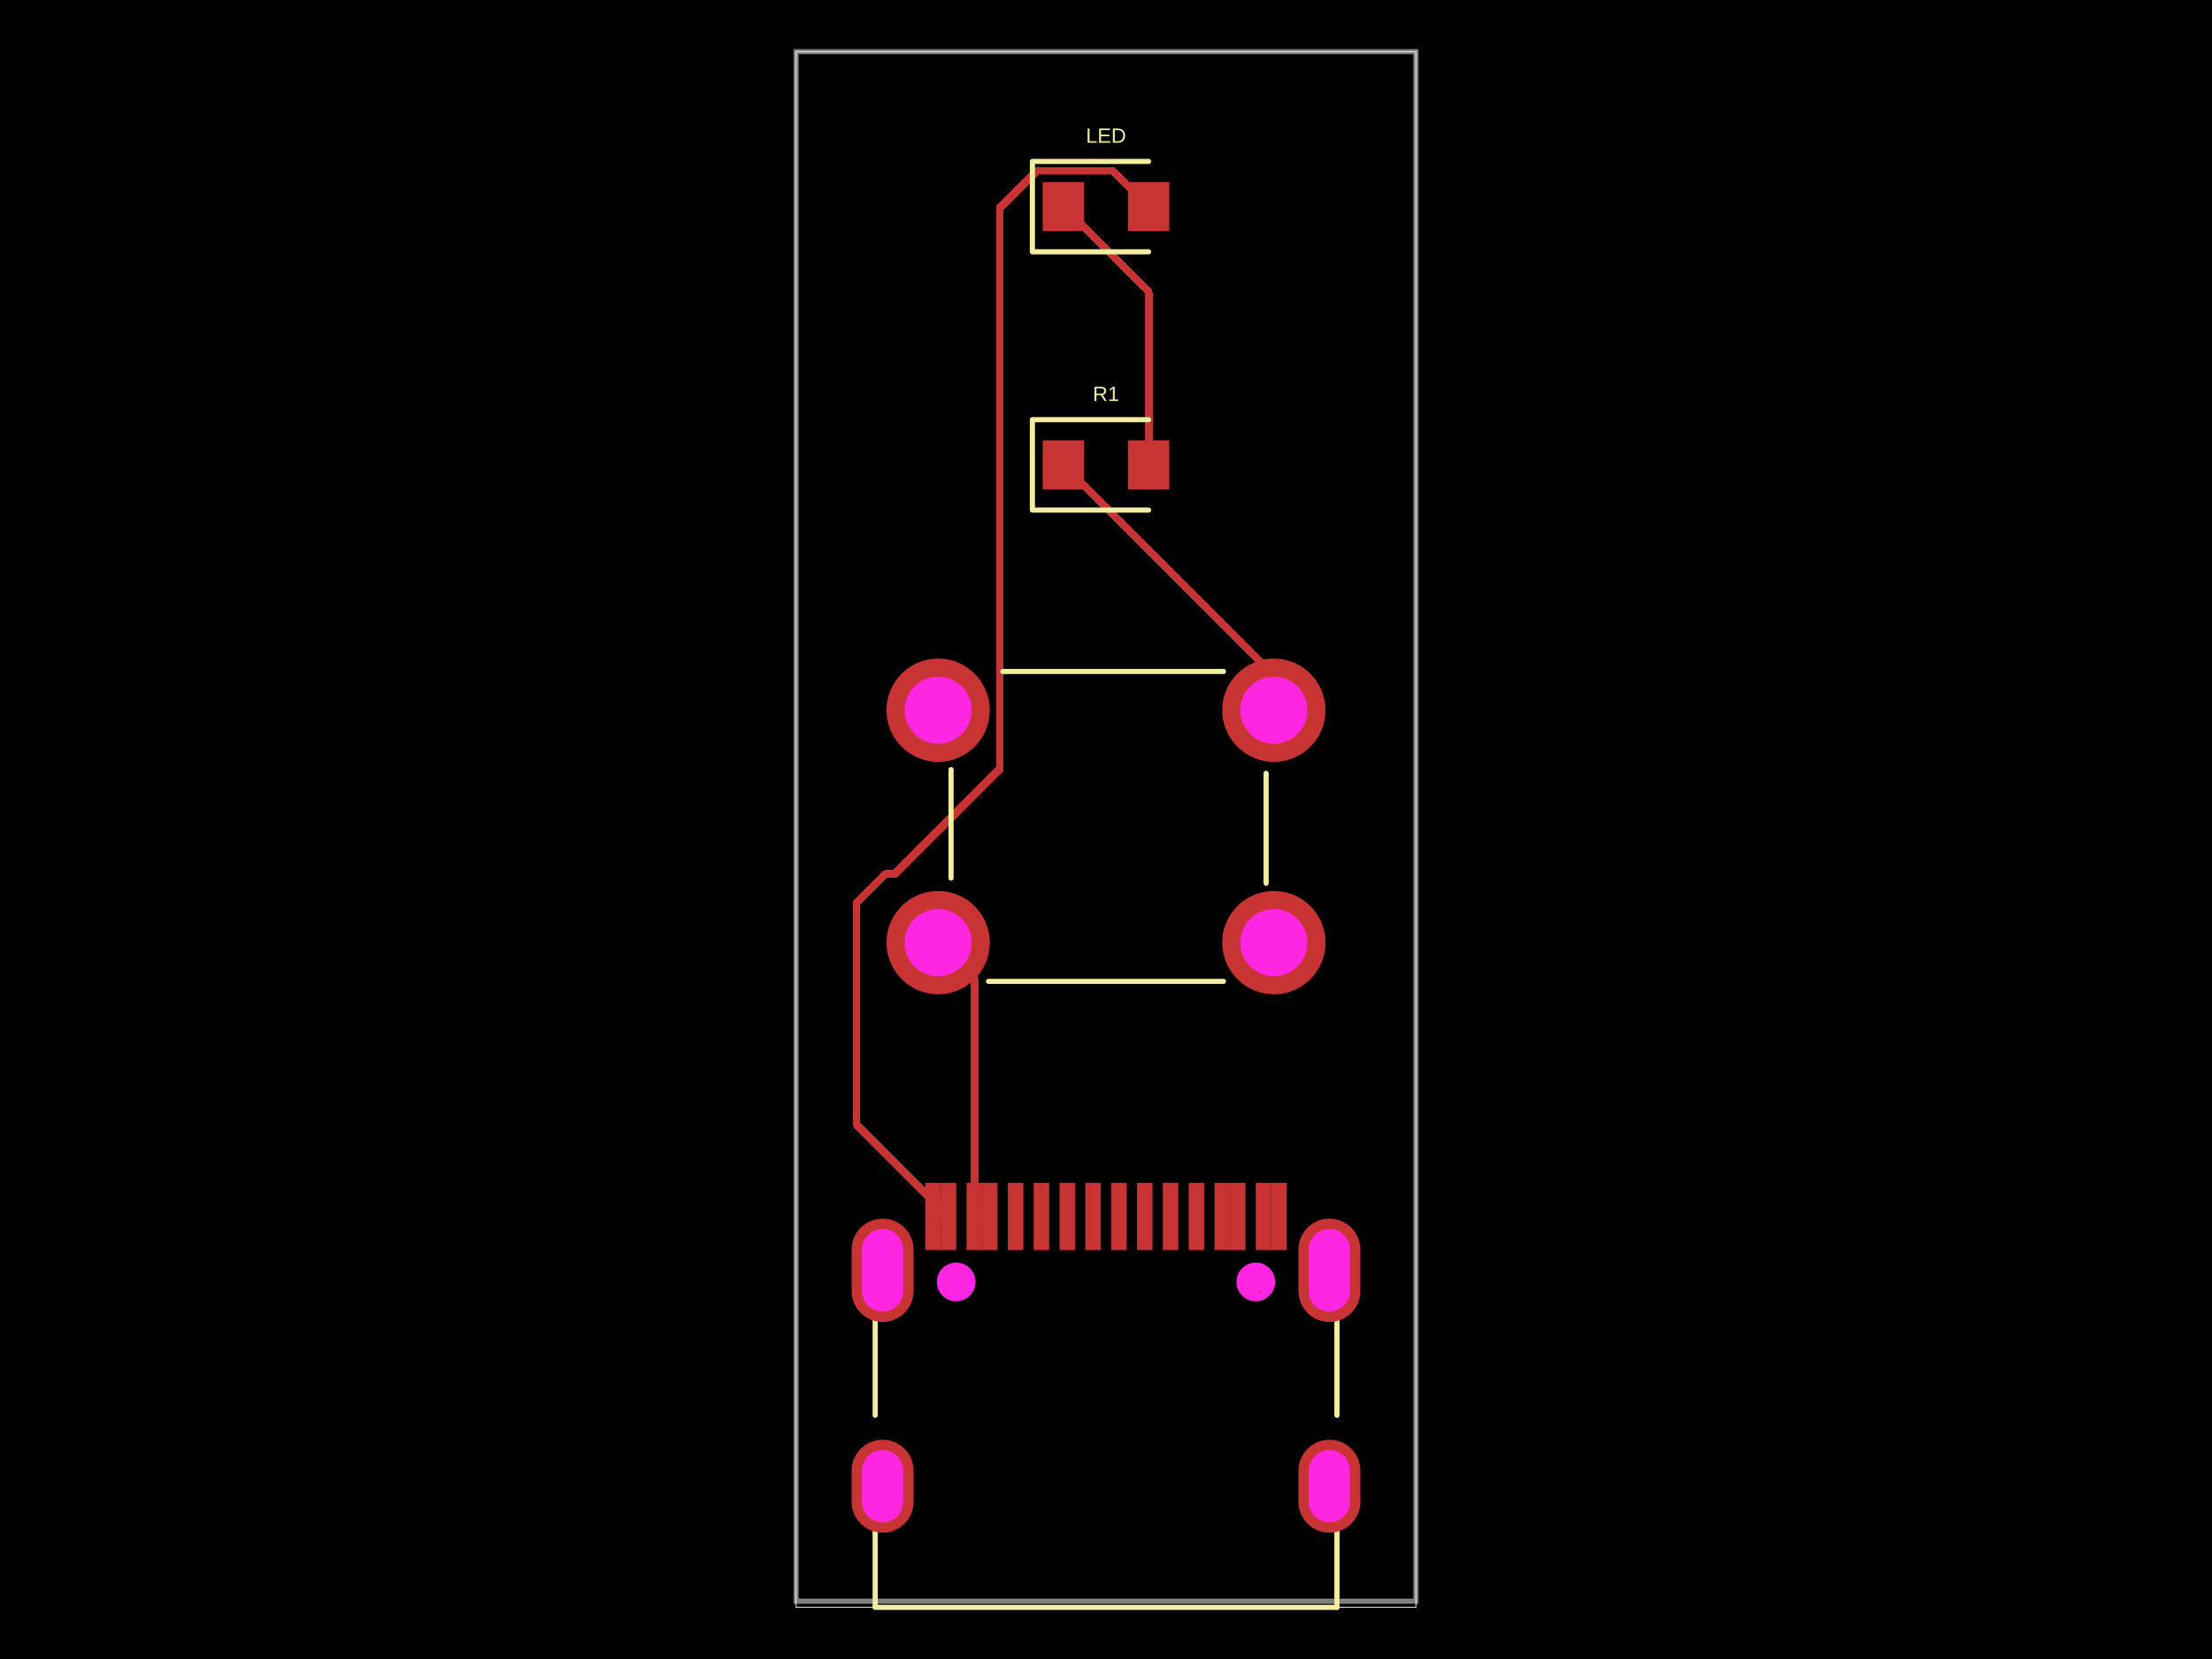
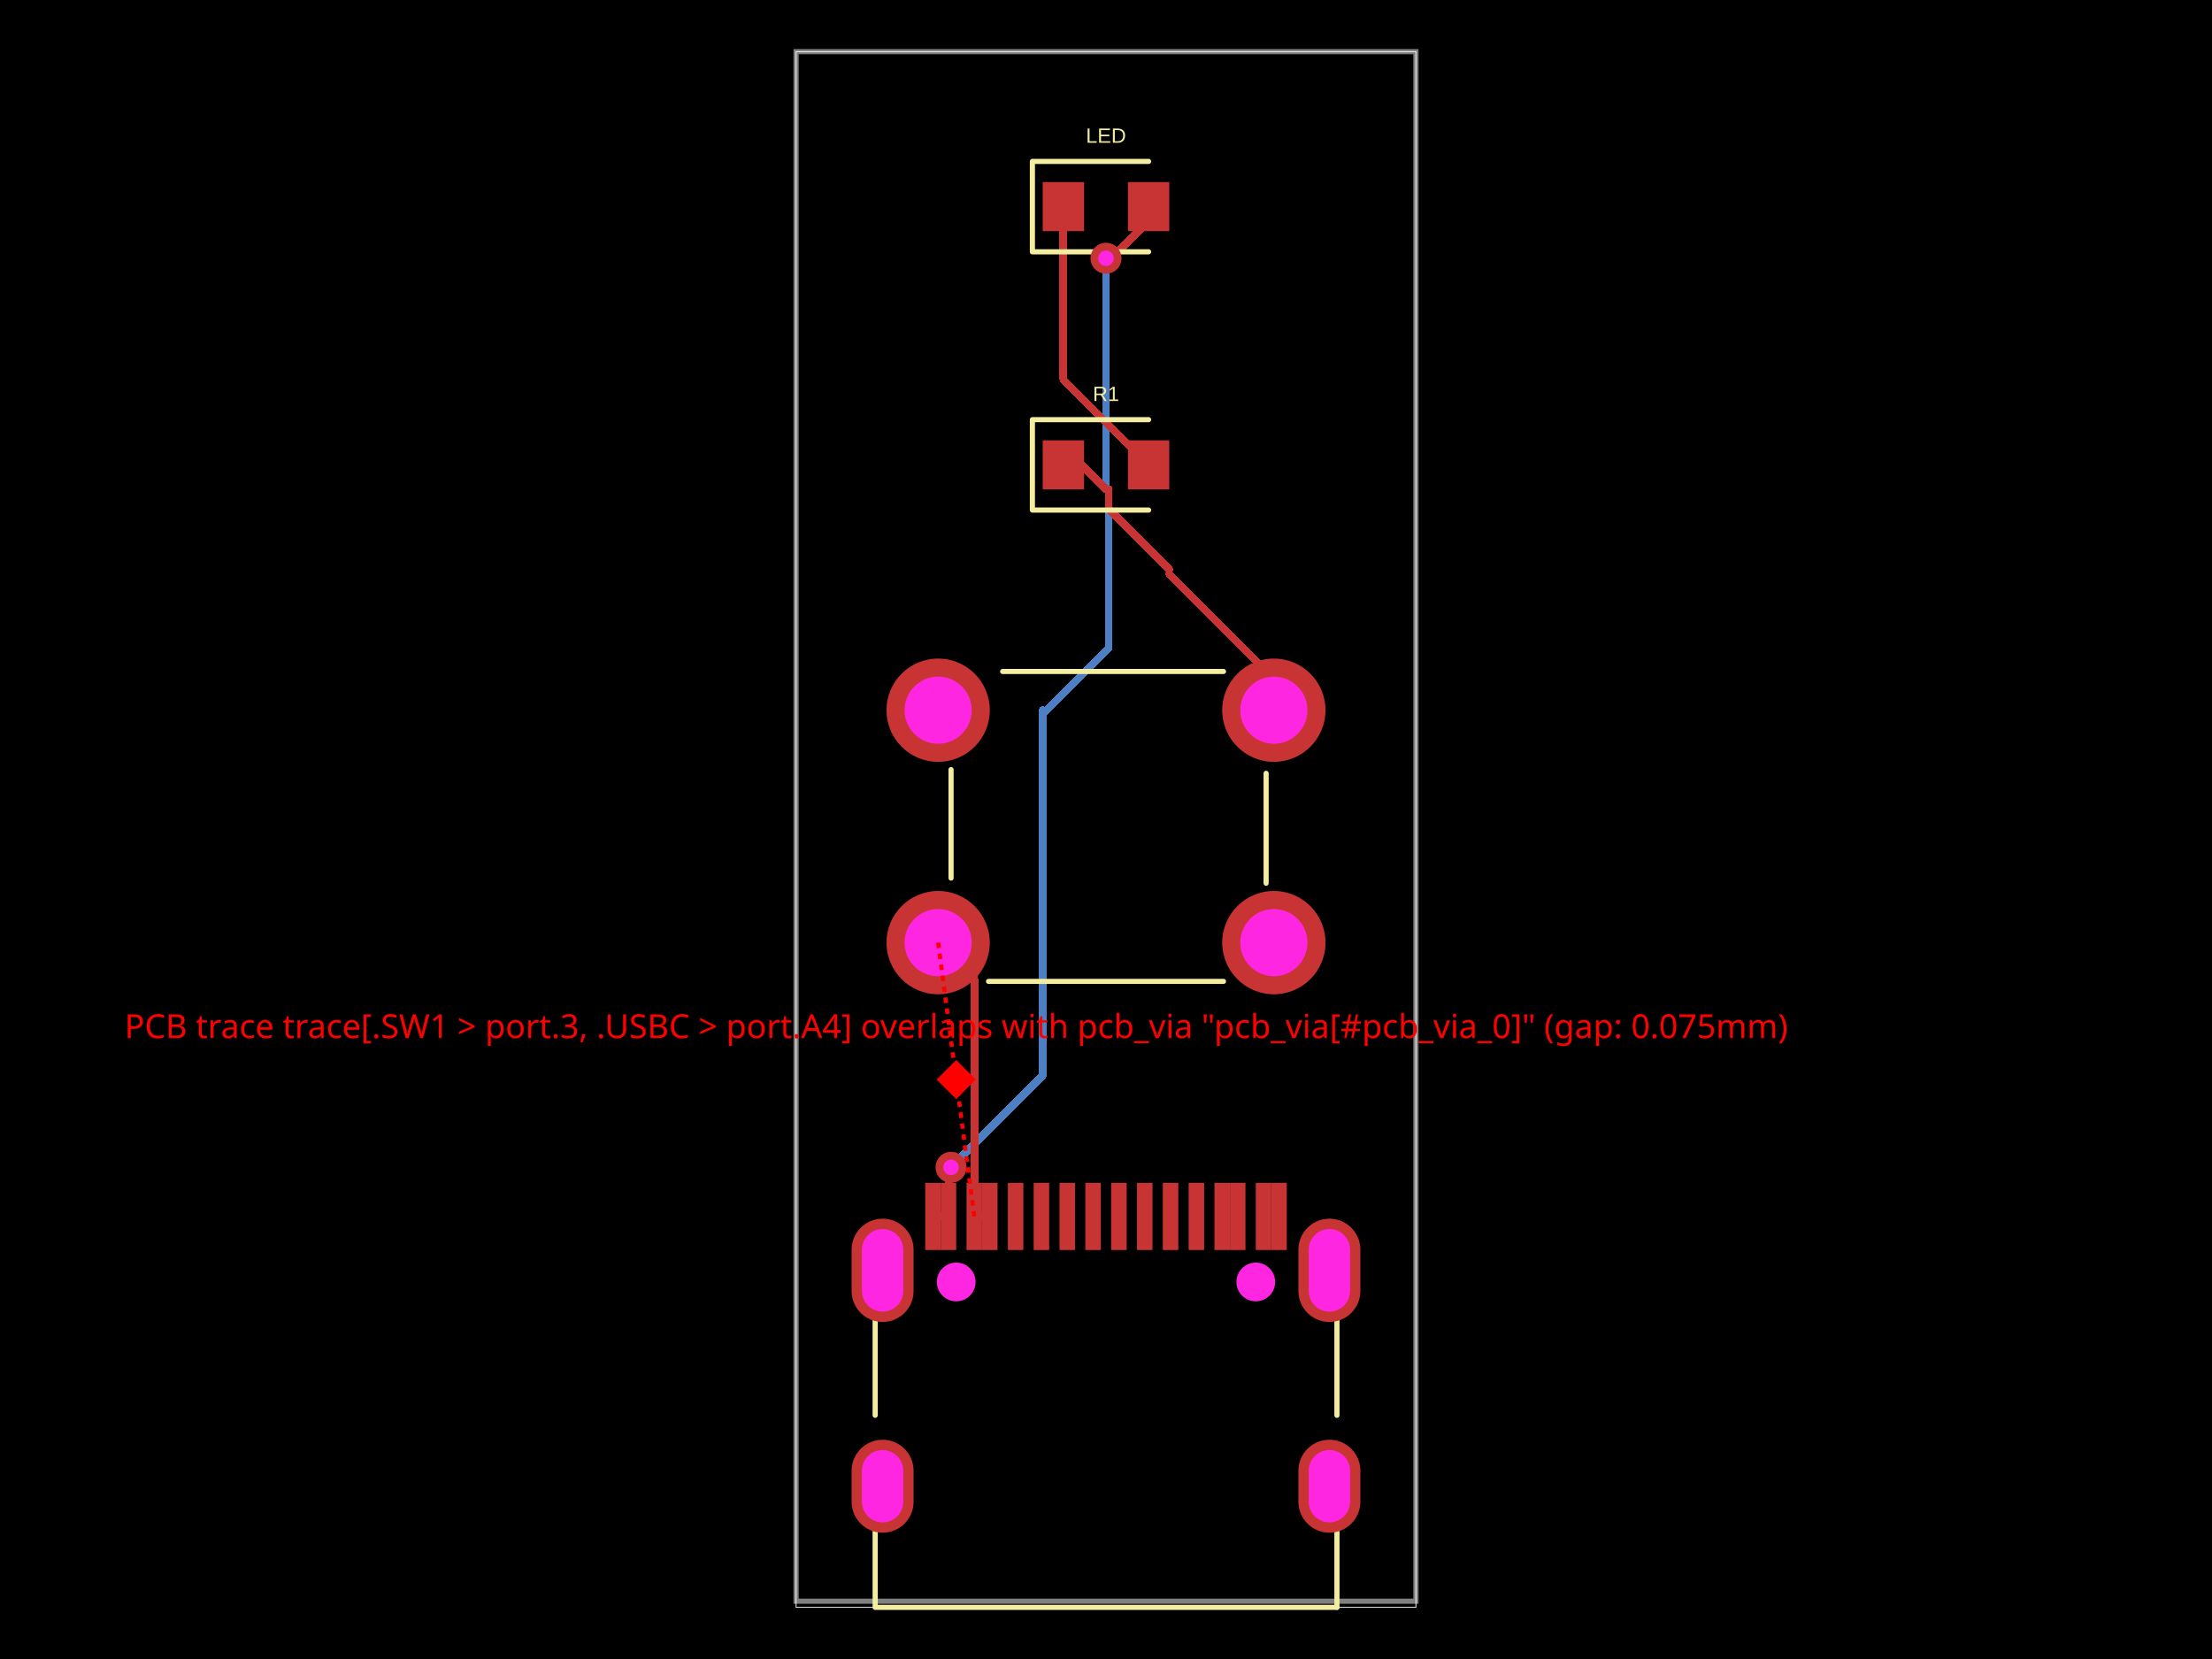
- <svg xmlns="http://www.w3.org/2000/svg" width="800" height="600" data-software-used-string="@tscircuit/core@0.0.1054">
+ <svg xmlns="http://www.w3.org/2000/svg" width="800" height="600" data-software-used-string="@tscircuit/core@0.0.1063">
  <style />
  <rect class="boundary" x="0" y="0" fill="#000" width="800" height="600" data-type="pcb_background" data-pcb-layer="global" />
  <rect class="pcb-boundary" fill="none" stroke="#fff" stroke-width="0.3" x="287.917" y="18.68" width="224.166" height="562.639" data-type="pcb_boundary" data-pcb-layer="global" />
  <path class="pcb-board" d="M 287.917 579.095 L 512.083 579.095 L 512.083 18.68 L 287.917 18.68 Z" fill="none" stroke="rgba(255, 255, 255, 0.5)" stroke-width="1.868" data-type="pcb_board" data-pcb-layer="board" />
+   <path class="pcb-trace" stroke="rgb(77, 127, 196)" fill="none" d="M 400.995 176.998 L 400.995 234.27" stroke-width="2.802" stroke-linecap="round" stroke-linejoin="round" shape-rendering="crispEdges" data-type="pcb_trace" data-pcb-layer="bottom" />
+   <path class="pcb-trace" stroke="rgb(77, 127, 196)" fill="none" d="M 400.995 234.27 L 377.116 258.149" stroke-width="2.802" stroke-linecap="round" stroke-linejoin="round" shape-rendering="crispEdges" data-type="pcb_trace" data-pcb-layer="bottom" />
+   <path class="pcb-trace" stroke="rgb(77, 127, 196)" fill="none" d="M 343.959 422.179 L 343.959 422.179" stroke-width="2.802" stroke-linecap="round" stroke-linejoin="round" shape-rendering="crispEdges" data-type="pcb_trace" data-pcb-layer="bottom" />
+   <path class="pcb-trace" stroke="rgb(77, 127, 196)" fill="none" d="M 343.959 422.179 L 377.116 389.021" stroke-width="2.802" stroke-linecap="round" stroke-linejoin="round" shape-rendering="crispEdges" data-type="pcb_trace" data-pcb-layer="bottom" />
+   <path class="pcb-trace" stroke="rgb(77, 127, 196)" fill="none" d="M 377.116 389.021 L 377.116 256.858" stroke-width="2.802" stroke-linecap="round" stroke-linejoin="round" shape-rendering="crispEdges" data-type="pcb_trace" data-pcb-layer="bottom" />
+   <path class="pcb-trace" stroke="rgb(77, 127, 196)" fill="none" d="M 400 93.402 L 400 93.402" stroke-width="2.802" stroke-linecap="round" stroke-linejoin="round" shape-rendering="crispEdges" data-type="pcb_trace" data-pcb-layer="bottom" />
+   <path class="pcb-trace" stroke="rgb(77, 127, 196)" fill="none" d="M 400 93.402 L 400 176.998" stroke-width="2.802" stroke-linecap="round" stroke-linejoin="round" shape-rendering="crispEdges" data-type="pcb_trace" data-pcb-layer="bottom" />
+   <path class="pcb-trace" stroke="rgb(77, 127, 196)" fill="none" d="M 400 176.998 L 400 176.998" stroke-width="2.802" stroke-linecap="round" stroke-linejoin="round" shape-rendering="crispEdges" data-type="pcb_trace" data-pcb-layer="bottom" />
  <rect class="pcb-pad" fill="rgb(200, 52, 52)" x="364.506" y="427.8" width="5.604" height="24.285" data-type="pcb_smtpad" data-pcb-layer="top" />
  <rect class="pcb-pad" fill="rgb(200, 52, 52)" x="373.849" y="427.8" width="5.604" height="24.285" data-type="pcb_smtpad" data-pcb-layer="top" />
  <rect class="pcb-pad" fill="rgb(200, 52, 52)" x="383.186" y="427.8" width="5.604" height="24.285" data-type="pcb_smtpad" data-pcb-layer="top" />
  <rect class="pcb-pad" fill="rgb(200, 52, 52)" x="392.529" y="427.8" width="5.604" height="24.285" data-type="pcb_smtpad" data-pcb-layer="top" />
  <rect class="pcb-pad" fill="rgb(200, 52, 52)" x="401.867" y="427.8" width="5.604" height="24.285" data-type="pcb_smtpad" data-pcb-layer="top" />
  <rect class="pcb-pad" fill="rgb(200, 52, 52)" x="411.209" y="427.8" width="5.604" height="24.285" data-type="pcb_smtpad" data-pcb-layer="top" />
  <rect class="pcb-pad" fill="rgb(200, 52, 52)" x="420.543" y="427.8" width="5.604" height="24.285" data-type="pcb_smtpad" data-pcb-layer="top" />
  <rect class="pcb-pad" fill="rgb(200, 52, 52)" x="429.89" y="427.8" width="5.604" height="24.285" data-type="pcb_smtpad" data-pcb-layer="top" />
  <rect class="pcb-pad" fill="rgb(200, 52, 52)" x="334.618" y="427.8" width="5.604" height="24.285" data-type="pcb_smtpad" data-pcb-layer="top" />
  <rect class="pcb-pad" fill="rgb(200, 52, 52)" x="340.222" y="427.8" width="5.604" height="24.285" data-type="pcb_smtpad" data-pcb-layer="top" />
  <rect class="pcb-pad" fill="rgb(200, 52, 52)" x="349.564" y="427.8" width="5.604" height="24.285" data-type="pcb_smtpad" data-pcb-layer="top" />
  <rect class="pcb-pad" fill="rgb(200, 52, 52)" x="355.168" y="427.8" width="5.604" height="24.285" data-type="pcb_smtpad" data-pcb-layer="top" />
  <rect class="pcb-pad" fill="rgb(200, 52, 52)" x="439.228" y="427.8" width="5.604" height="24.285" data-type="pcb_smtpad" data-pcb-layer="top" />
  <rect class="pcb-pad" fill="rgb(200, 52, 52)" x="444.836" y="427.8" width="5.604" height="24.285" data-type="pcb_smtpad" data-pcb-layer="top" />
  <rect class="pcb-pad" fill="rgb(200, 52, 52)" x="454.174" y="427.8" width="5.604" height="24.285" data-type="pcb_smtpad" data-pcb-layer="top" />
  <rect class="pcb-pad" fill="rgb(200, 52, 52)" x="459.778" y="427.8" width="5.604" height="24.285" data-type="pcb_smtpad" data-pcb-layer="top" />
  <rect class="pcb-pad" fill="rgb(200, 52, 52)" x="377.116" y="65.849" width="14.944" height="17.746" data-type="pcb_smtpad" data-pcb-layer="top" />
  <rect class="pcb-pad" fill="rgb(200, 52, 52)" x="407.939" y="65.849" width="14.944" height="17.746" data-type="pcb_smtpad" data-pcb-layer="top" />
  <rect class="pcb-pad" fill="rgb(200, 52, 52)" x="377.116" y="159.251" width="14.944" height="17.746" data-type="pcb_smtpad" data-pcb-layer="top" />
  <rect class="pcb-pad" fill="rgb(200, 52, 52)" x="407.939" y="159.251" width="14.944" height="17.746" data-type="pcb_smtpad" data-pcb-layer="top" />
  <path class="pcb-trace" stroke="rgb(200, 52, 52)" fill="none" d="M 357.97 439.942 L 352.367 439.942" stroke-width="2.802" stroke-linecap="round" stroke-linejoin="round" shape-rendering="crispEdges" data-type="pcb_trace" data-pcb-layer="top" />
  <path class="pcb-trace" stroke="rgb(200, 52, 52)" fill="none" d="M 352.367 439.942 L 352.367 439.942" stroke-width="2.802" stroke-linecap="round" stroke-linejoin="round" shape-rendering="crispEdges" data-type="pcb_trace" data-pcb-layer="top" />
  <path class="pcb-trace" stroke="rgb(200, 52, 52)" fill="none" d="M 339.29 340.917 L 352.367 353.994" stroke-width="2.802" stroke-linecap="round" stroke-linejoin="round" shape-rendering="crispEdges" data-type="pcb_trace" data-pcb-layer="top" />
  <path class="pcb-trace" stroke="rgb(200, 52, 52)" fill="none" d="M 352.367 353.994 L 352.367 439.942" stroke-width="2.802" stroke-linecap="round" stroke-linejoin="round" shape-rendering="crispEdges" data-type="pcb_trace" data-pcb-layer="top" />
  <path class="pcb-trace" stroke="rgb(200, 52, 52)" fill="none" d="M 343.024 439.942 L 337.42 439.942" stroke-width="2.802" stroke-linecap="round" stroke-linejoin="round" shape-rendering="crispEdges" data-type="pcb_trace" data-pcb-layer="top" />
  <path class="pcb-trace" stroke="rgb(200, 52, 52)" fill="none" d="M 337.42 439.942 L 337.42 439.942" stroke-width="2.802" stroke-linecap="round" stroke-linejoin="round" shape-rendering="crispEdges" data-type="pcb_trace" data-pcb-layer="top" />
-   <path class="pcb-trace" stroke="rgb(200, 52, 52)" fill="none" d="M 415.411 74.722 L 402.475 61.786" stroke-width="2.802" stroke-linecap="round" stroke-linejoin="round" shape-rendering="crispEdges" data-type="pcb_trace" data-pcb-layer="top" />
-   <path class="pcb-trace" stroke="rgb(200, 52, 52)" fill="none" d="M 402.475 61.786 L 375.045 61.786" stroke-width="2.802" stroke-linecap="round" stroke-linejoin="round" shape-rendering="crispEdges" data-type="pcb_trace" data-pcb-layer="top" />
-   <path class="pcb-trace" stroke="rgb(200, 52, 52)" fill="none" d="M 375.045 61.786 L 361.603 75.227" stroke-width="2.802" stroke-linecap="round" stroke-linejoin="round" shape-rendering="crispEdges" data-type="pcb_trace" data-pcb-layer="top" />
-   <path class="pcb-trace" stroke="rgb(200, 52, 52)" fill="none" d="M 361.603 75.227 L 361.603 275.705" stroke-width="2.802" stroke-linecap="round" stroke-linejoin="round" shape-rendering="crispEdges" data-type="pcb_trace" data-pcb-layer="top" />
-   <path class="pcb-trace" stroke="rgb(200, 52, 52)" fill="none" d="M 361.603 275.705 L 361.603 278.134" stroke-width="2.802" stroke-linecap="round" stroke-linejoin="round" shape-rendering="crispEdges" data-type="pcb_trace" data-pcb-layer="top" />
-   <path class="pcb-trace" stroke="rgb(200, 52, 52)" fill="none" d="M 361.603 278.134 L 323.699 316.038" stroke-width="2.802" stroke-linecap="round" stroke-linejoin="round" shape-rendering="crispEdges" data-type="pcb_trace" data-pcb-layer="top" />
-   <path class="pcb-trace" stroke="rgb(200, 52, 52)" fill="none" d="M 323.699 316.038 L 320.351 316.038" stroke-width="2.802" stroke-linecap="round" stroke-linejoin="round" shape-rendering="crispEdges" data-type="pcb_trace" data-pcb-layer="top" />
-   <path class="pcb-trace" stroke="rgb(200, 52, 52)" fill="none" d="M 320.351 316.038 L 309.783 326.606" stroke-width="2.802" stroke-linecap="round" stroke-linejoin="round" shape-rendering="crispEdges" data-type="pcb_trace" data-pcb-layer="top" />
-   <path class="pcb-trace" stroke="rgb(200, 52, 52)" fill="none" d="M 309.783 326.606 L 309.783 406.701" stroke-width="2.802" stroke-linecap="round" stroke-linejoin="round" shape-rendering="crispEdges" data-type="pcb_trace" data-pcb-layer="top" />
-   <path class="pcb-trace" stroke="rgb(200, 52, 52)" fill="none" d="M 309.783 406.701 L 343.024 439.942" stroke-width="2.802" stroke-linecap="round" stroke-linejoin="round" shape-rendering="crispEdges" data-type="pcb_trace" data-pcb-layer="top" />
-   <path class="pcb-trace" stroke="rgb(200, 52, 52)" fill="none" d="M 415.411 168.124 L 415.411 105.545" stroke-width="2.802" stroke-linecap="round" stroke-linejoin="round" shape-rendering="crispEdges" data-type="pcb_trace" data-pcb-layer="top" />
-   <path class="pcb-trace" stroke="rgb(200, 52, 52)" fill="none" d="M 415.411 105.545 L 384.589 74.722" stroke-width="2.802" stroke-linecap="round" stroke-linejoin="round" shape-rendering="crispEdges" data-type="pcb_trace" data-pcb-layer="top" />
-   <path class="pcb-trace" stroke="rgb(200, 52, 52)" fill="none" d="M 460.71 256.858 L 460.71 244.246" stroke-width="2.802" stroke-linecap="round" stroke-linejoin="round" shape-rendering="crispEdges" data-type="pcb_trace" data-pcb-layer="top" />
-   <path class="pcb-trace" stroke="rgb(200, 52, 52)" fill="none" d="M 460.71 244.246 L 384.589 168.124" stroke-width="2.802" stroke-linecap="round" stroke-linejoin="round" shape-rendering="crispEdges" data-type="pcb_trace" data-pcb-layer="top" />
+   <path class="pcb-trace" stroke="rgb(200, 52, 52)" fill="none" d="M 343.024 439.942 L 343.024 426.367" stroke-width="2.802" stroke-linecap="round" stroke-linejoin="round" shape-rendering="crispEdges" data-type="pcb_trace" data-pcb-layer="top" />
+   <path class="pcb-trace" stroke="rgb(200, 52, 52)" fill="none" d="M 343.024 426.367 L 343.331 426.06" stroke-width="2.802" stroke-linecap="round" stroke-linejoin="round" shape-rendering="crispEdges" data-type="pcb_trace" data-pcb-layer="top" />
+   <path class="pcb-trace" stroke="rgb(200, 52, 52)" fill="none" d="M 343.331 426.06 L 343.959 422.179" stroke-width="2.802" stroke-linecap="round" stroke-linejoin="round" shape-rendering="crispEdges" data-type="pcb_trace" data-pcb-layer="top" />
+   <path class="pcb-trace" stroke="rgb(200, 52, 52)" fill="none" d="M 343.959 422.179 L 343.959 422.179" stroke-width="2.802" stroke-linecap="round" stroke-linejoin="round" shape-rendering="crispEdges" data-type="pcb_trace" data-pcb-layer="top" />
+   <path class="pcb-trace" stroke="rgb(200, 52, 52)" fill="none" d="M 415.411 74.722 L 415.411 79.91" stroke-width="2.802" stroke-linecap="round" stroke-linejoin="round" shape-rendering="crispEdges" data-type="pcb_trace" data-pcb-layer="top" />
+   <path class="pcb-trace" stroke="rgb(200, 52, 52)" fill="none" d="M 415.411 79.91 L 402.57 92.752" stroke-width="2.802" stroke-linecap="round" stroke-linejoin="round" shape-rendering="crispEdges" data-type="pcb_trace" data-pcb-layer="top" />
+   <path class="pcb-trace" stroke="rgb(200, 52, 52)" fill="none" d="M 402.57 92.752 L 400 93.402" stroke-width="2.802" stroke-linecap="round" stroke-linejoin="round" shape-rendering="crispEdges" data-type="pcb_trace" data-pcb-layer="top" />
+   <path class="pcb-trace" stroke="rgb(200, 52, 52)" fill="none" d="M 400 93.402 L 400 93.402" stroke-width="2.802" stroke-linecap="round" stroke-linejoin="round" shape-rendering="crispEdges" data-type="pcb_trace" data-pcb-layer="top" />
+   <path class="pcb-trace" stroke="rgb(200, 52, 52)" fill="none" d="M 415.411 168.124 L 384.589 137.301" stroke-width="2.802" stroke-linecap="round" stroke-linejoin="round" shape-rendering="crispEdges" data-type="pcb_trace" data-pcb-layer="top" />
+   <path class="pcb-trace" stroke="rgb(200, 52, 52)" fill="none" d="M 384.589 137.301 L 384.589 74.722" stroke-width="2.802" stroke-linecap="round" stroke-linejoin="round" shape-rendering="crispEdges" data-type="pcb_trace" data-pcb-layer="top" />
+   <path class="pcb-trace" stroke="rgb(200, 52, 52)" fill="none" d="M 400.995 176.998 L 400.995 184.091" stroke-width="2.802" stroke-linecap="round" stroke-linejoin="round" shape-rendering="crispEdges" data-type="pcb_trace" data-pcb-layer="top" />
+   <path class="pcb-trace" stroke="rgb(200, 52, 52)" fill="none" d="M 400.995 184.091 L 422.884 205.98" stroke-width="2.802" stroke-linecap="round" stroke-linejoin="round" shape-rendering="crispEdges" data-type="pcb_trace" data-pcb-layer="top" />
+   <path class="pcb-trace" stroke="rgb(200, 52, 52)" fill="none" d="M 384.589 168.124 L 391.127 168.124" stroke-width="2.802" stroke-linecap="round" stroke-linejoin="round" shape-rendering="crispEdges" data-type="pcb_trace" data-pcb-layer="top" />
+   <path class="pcb-trace" stroke="rgb(200, 52, 52)" fill="none" d="M 391.127 168.124 L 400 176.998" stroke-width="2.802" stroke-linecap="round" stroke-linejoin="round" shape-rendering="crispEdges" data-type="pcb_trace" data-pcb-layer="top" />
+   <path class="pcb-trace" stroke="rgb(200, 52, 52)" fill="none" d="M 460.71 256.858 L 460.71 245.414" stroke-width="2.802" stroke-linecap="round" stroke-linejoin="round" shape-rendering="crispEdges" data-type="pcb_trace" data-pcb-layer="top" />
+   <path class="pcb-trace" stroke="rgb(200, 52, 52)" fill="none" d="M 460.71 245.414 L 422.884 207.587" stroke-width="2.802" stroke-linecap="round" stroke-linejoin="round" shape-rendering="crispEdges" data-type="pcb_trace" data-pcb-layer="top" />
  <path class="pcb-silkscreen pcb-silkscreen-top" d="M 316.517 511.858 L 316.517 477.058" fill="none" stroke="#f2eda1" stroke-width="1.868" stroke-linecap="round" stroke-linejoin="round" data-pcb-component-id="pcb_component_0" data-pcb-silkscreen-path-id="pcb_silkscreen_path_0" data-type="pcb_silkscreen_path" data-pcb-layer="top" />
  <path class="pcb-silkscreen pcb-silkscreen-top" d="M 483.521 581.32 L 316.517 581.32 L 316.517 553.648" fill="none" stroke="#f2eda1" stroke-width="1.868" stroke-linecap="round" stroke-linejoin="round" data-pcb-component-id="pcb_component_0" data-pcb-silkscreen-path-id="pcb_silkscreen_path_1" data-type="pcb_silkscreen_path" data-pcb-layer="top" />
  <path class="pcb-silkscreen pcb-silkscreen-top" d="M 483.521 511.865 L 483.521 477.052" fill="none" stroke="#f2eda1" stroke-width="1.868" stroke-linecap="round" stroke-linejoin="round" data-pcb-component-id="pcb_component_0" data-pcb-silkscreen-path-id="pcb_silkscreen_path_2" data-type="pcb_silkscreen_path" data-pcb-layer="top" />
  <path class="pcb-silkscreen pcb-silkscreen-top" d="M 483.521 581.32 L 483.521 553.641" fill="none" stroke="#f2eda1" stroke-width="1.868" stroke-linecap="round" stroke-linejoin="round" data-pcb-component-id="pcb_component_0" data-pcb-silkscreen-path-id="pcb_silkscreen_path_3" data-type="pcb_silkscreen_path" data-pcb-layer="top" />
  <path class="pcb-silkscreen pcb-silkscreen-top" d="M 415.411 58.376 L 373.38 58.376 L 373.38 91.067 L 415.411 91.067" fill="none" stroke="#f2eda1" stroke-width="1.868" stroke-linecap="round" stroke-linejoin="round" data-pcb-component-id="pcb_component_1" data-pcb-silkscreen-path-id="pcb_silkscreen_path_4" data-type="pcb_silkscreen_path" data-pcb-layer="top" />
  <text x="0" y="0" dx="0" dy="0" fill="#f2eda1" font-family="Arial, sans-serif" font-size="7.472" text-anchor="middle" dominant-baseline="central" transform="matrix(1,0,0,1,400,49.03625)" class="pcb-silkscreen-text pcb-silkscreen-top" data-pcb-silkscreen-text-id="pcb_component_1" stroke="none" data-type="pcb_silkscreen_text" data-pcb-layer="top">LED</text>
  <path class="pcb-silkscreen pcb-silkscreen-top" d="M 357.515 354.929 L 442.485 354.929" fill="none" stroke="#f2eda1" stroke-width="1.868" stroke-linecap="round" stroke-linejoin="round" data-pcb-component-id="pcb_component_2" data-pcb-silkscreen-path-id="pcb_silkscreen_path_5" data-type="pcb_silkscreen_path" data-pcb-layer="top" />
  <path class="pcb-silkscreen pcb-silkscreen-top" d="M 343.959 278.339 L 343.959 317.568" fill="none" stroke="#f2eda1" stroke-width="1.868" stroke-linecap="round" stroke-linejoin="round" data-pcb-component-id="pcb_component_2" data-pcb-silkscreen-path-id="pcb_silkscreen_path_6" data-type="pcb_silkscreen_path" data-pcb-layer="top" />
  <path class="pcb-silkscreen pcb-silkscreen-top" d="M 457.909 279.684 L 457.909 319.436" fill="none" stroke="#f2eda1" stroke-width="1.868" stroke-linecap="round" stroke-linejoin="round" data-pcb-component-id="pcb_component_2" data-pcb-silkscreen-path-id="pcb_silkscreen_path_7" data-type="pcb_silkscreen_path" data-pcb-layer="top" />
  <path class="pcb-silkscreen pcb-silkscreen-top" d="M 362.639 242.846 L 442.485 242.846" fill="none" stroke="#f2eda1" stroke-width="1.868" stroke-linecap="round" stroke-linejoin="round" data-pcb-component-id="pcb_component_2" data-pcb-silkscreen-path-id="pcb_silkscreen_path_8" data-type="pcb_silkscreen_path" data-pcb-layer="top" />
  <path class="pcb-silkscreen pcb-silkscreen-top" d="M 415.411 151.779 L 373.38 151.779 L 373.38 184.47 L 415.411 184.47" fill="none" stroke="#f2eda1" stroke-width="1.868" stroke-linecap="round" stroke-linejoin="round" data-pcb-component-id="pcb_component_3" data-pcb-silkscreen-path-id="pcb_silkscreen_path_9" data-type="pcb_silkscreen_path" data-pcb-layer="top" />
  <text x="0" y="0" dx="0" dy="0" fill="#f2eda1" font-family="Arial, sans-serif" font-size="7.472" text-anchor="middle" dominant-baseline="central" transform="matrix(1,0,0,1,400,142.4386)" class="pcb-silkscreen-text pcb-silkscreen-top" data-pcb-silkscreen-text-id="pcb_component_3" stroke="none" data-type="pcb_silkscreen_text" data-pcb-layer="top">R1</text>
  <g data-type="pcb_plated_hole" data-pcb-layer="through">
    <path class="pcb-hole-outer" fill="rgb(200, 52, 52)" d="M11.208,-5.604 v11.208 a11.208,11.208 0 0 1 -22.417,0 v-11.208 a11.208,11.208 0 0 1 22.417,0 z" transform="translate(480.7951 537.5136)" data-type="pcb_plated_hole" data-pcb-layer="top" />
    <path class="pcb-hole-inner" fill="#FF26E2" d="M7.472,-5.604 v11.208 a7.472,7.472 0 0 1 -14.944,0 v-11.208 a7.472,7.472 0 0 1 14.944,0 z" transform="translate(480.7951 537.5136)" data-type="pcb_plated_hole_drill" data-pcb-layer="drill" />
  </g>
  <g data-type="pcb_plated_hole" data-pcb-layer="through">
    <path class="pcb-hole-outer" fill="rgb(200, 52, 52)" d="M11.208,-7.472 v14.944 a11.208,11.208 0 0 1 -22.417,0 v-14.944 a11.208,11.208 0 0 1 22.417,0 z" transform="translate(480.7951 459.4325)" data-type="pcb_plated_hole" data-pcb-layer="top" />
    <path class="pcb-hole-inner" fill="#FF26E2" d="M7.472,-7.472 v14.944 a7.472,7.472 0 0 1 -14.944,0 v-14.944 a7.472,7.472 0 0 1 14.944,0 z" transform="translate(480.7951 459.4325)" data-type="pcb_plated_hole_drill" data-pcb-layer="drill" />
  </g>
  <g data-type="pcb_plated_hole" data-pcb-layer="through">
    <path class="pcb-hole-outer" fill="rgb(200, 52, 52)" d="M11.208,-7.472 v14.944 a11.208,11.208 0 0 1 -22.417,0 v-14.944 a11.208,11.208 0 0 1 22.417,0 z" transform="translate(319.2049 459.4325)" data-type="pcb_plated_hole" data-pcb-layer="top" />
    <path class="pcb-hole-inner" fill="#FF26E2" d="M7.472,-7.472 v14.944 a7.472,7.472 0 0 1 -14.944,0 v-14.944 a7.472,7.472 0 0 1 14.944,0 z" transform="translate(319.2049 459.4325)" data-type="pcb_plated_hole_drill" data-pcb-layer="drill" />
  </g>
  <g data-type="pcb_plated_hole" data-pcb-layer="through">
    <path class="pcb-hole-outer" fill="rgb(200, 52, 52)" d="M11.208,-5.604 v11.208 a11.208,11.208 0 0 1 -22.417,0 v-11.208 a11.208,11.208 0 0 1 22.417,0 z" transform="translate(319.2049 537.5136)" data-type="pcb_plated_hole" data-pcb-layer="top" />
    <path class="pcb-hole-inner" fill="#FF26E2" d="M7.472,-5.604 v11.208 a7.472,7.472 0 0 1 -14.944,0 v-11.208 a7.472,7.472 0 0 1 14.944,0 z" transform="translate(319.2049 537.5136)" data-type="pcb_plated_hole_drill" data-pcb-layer="drill" />
  </g>
  <g data-type="pcb_plated_hole" data-pcb-layer="through">
    <circle class="pcb-hole-outer" fill="rgb(200, 52, 52)" cx="460.71" cy="340.917" r="18.68" data-type="pcb_plated_hole" data-pcb-layer="top" />
    <circle class="pcb-hole-inner" fill="#FF26E2" cx="460.71" cy="340.917" r="12.143" data-type="pcb_plated_hole_drill" data-pcb-layer="drill" />
  </g>
  <g data-type="pcb_plated_hole" data-pcb-layer="through">
    <circle class="pcb-hole-outer" fill="rgb(200, 52, 52)" cx="460.71" cy="256.858" r="18.68" data-type="pcb_plated_hole" data-pcb-layer="top" />
    <circle class="pcb-hole-inner" fill="#FF26E2" cx="460.71" cy="256.858" r="12.143" data-type="pcb_plated_hole_drill" data-pcb-layer="drill" />
  </g>
  <g data-type="pcb_plated_hole" data-pcb-layer="through">
    <circle class="pcb-hole-outer" fill="rgb(200, 52, 52)" cx="339.29" cy="256.858" r="18.68" data-type="pcb_plated_hole" data-pcb-layer="top" />
    <circle class="pcb-hole-inner" fill="#FF26E2" cx="339.29" cy="256.858" r="12.143" data-type="pcb_plated_hole_drill" data-pcb-layer="drill" />
  </g>
  <g data-type="pcb_plated_hole" data-pcb-layer="through">
    <circle class="pcb-hole-outer" fill="rgb(200, 52, 52)" cx="339.29" cy="340.917" r="18.68" data-type="pcb_plated_hole" data-pcb-layer="top" />
    <circle class="pcb-hole-inner" fill="#FF26E2" cx="339.29" cy="340.917" r="12.143" data-type="pcb_plated_hole_drill" data-pcb-layer="drill" />
  </g>
+   <g data-type="pcb_via" data-pcb-layer="through">
+     <circle class="pcb-hole-outer" fill="rgb(200, 52, 52)" cx="343.959" cy="422.179" r="5.604" data-type="pcb_via" data-pcb-layer="top" />
+     <circle class="pcb-hole-inner" fill="#FF26E2" cx="343.959" cy="422.179" r="2.802" data-type="pcb_via" data-pcb-layer="drill" />
+   </g>
+   <g data-type="pcb_via" data-pcb-layer="through">
+     <circle class="pcb-hole-outer" fill="rgb(200, 52, 52)" cx="400" cy="93.402" r="5.604" data-type="pcb_via" data-pcb-layer="top" />
+     <circle class="pcb-hole-inner" fill="#FF26E2" cx="400" cy="93.402" r="2.802" data-type="pcb_via" data-pcb-layer="drill" />
+   </g>
  <circle class="pcb-hole" cx="345.828" cy="463.638" r="7.005" fill="#FF26E2" data-type="pcb_hole" data-pcb-layer="drill" />
  <circle class="pcb-hole" cx="454.172" cy="463.638" r="7.005" fill="#FF26E2" data-type="pcb_hole" data-pcb-layer="drill" />
+   <line x1="339.29" y1="340.917" x2="345.828" y2="390.43" stroke="red" stroke-width="1.5" stroke-dasharray="2,2" data-type="pcb_trace_error" data-pcb-layer="overlay" />
+   <line x1="345.828" y1="390.43" x2="352.367" y2="439.942" stroke="red" stroke-width="1.5" stroke-dasharray="2,2" data-type="pcb_trace_error" data-pcb-layer="overlay" />
+   <rect x="340.828" y="385.43" width="10" height="10" fill="red" transform="rotate(45 345.8282 390.4298)" data-type="pcb_trace_error" data-pcb-layer="overlay" />
+   <text x="345.828" y="375.43" fill="red" font-family="sans-serif" font-size="12" text-anchor="middle" data-type="pcb_trace_error" data-pcb-layer="overlay">PCB trace trace[.SW1 &gt; port.3, .USBC &gt; port.A4] overlaps with pcb_via "pcb_via[#pcb_via_0]" (gap: 0.075mm)</text>
</svg>
